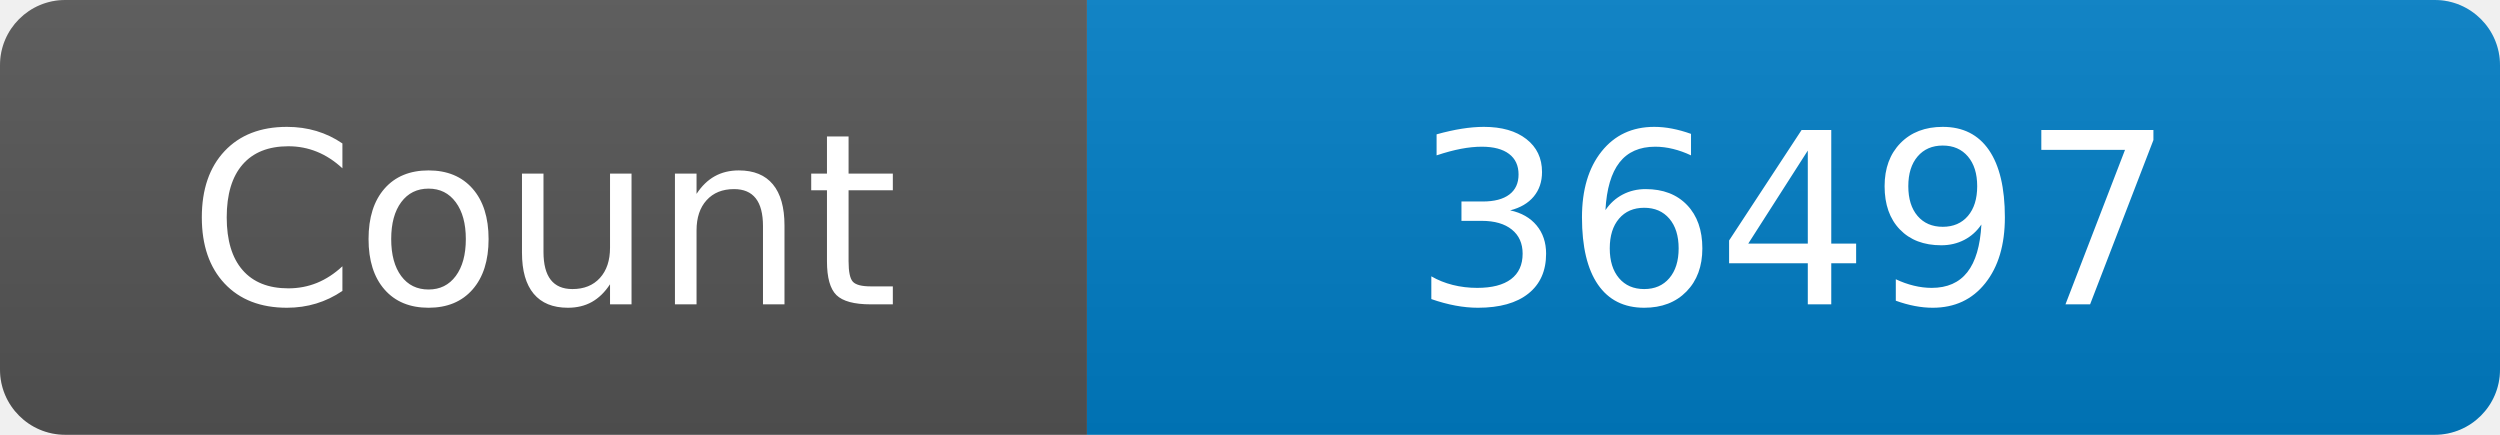
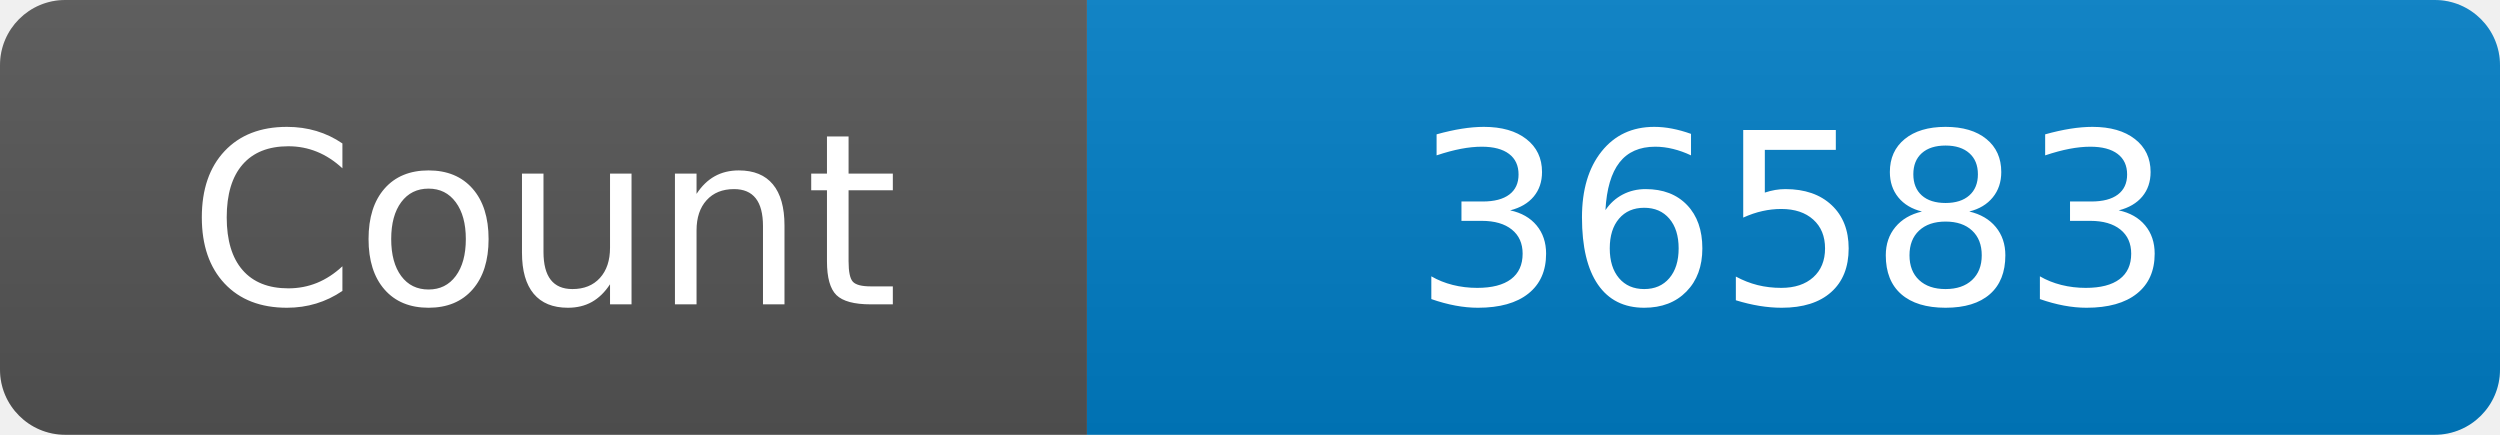
<svg xmlns="http://www.w3.org/2000/svg" width="115" height="20" role="img" aria-label="Maintained?: yes">
  <linearGradient id="s" x2="0" y2="100%">
    <stop offset="0" stop-color="#bbb" stop-opacity=".1" />
    <stop offset="1" stop-opacity=".1" />
  </linearGradient>
  <clipPath id="r">
    <rect width="115" height="20" rx="3" fill="#fff" />
  </clipPath>
  <g clip-path="url(#r)">
    <rect width="50" height="20" fill="#555" />
    <rect x="50" width="160" height="20" fill="#007ec6" />
    <rect width="115" height="20" fill="url(#s)" />
  </g>
  <g fill="#fff" text-anchor="middle" font-family="Verdana,Geneva,DejaVu Sans,sans-serif" font-size="110">
    <text x="250" y="140" transform="scale(.1)" fill="#fff">Count</text>
-     <text x="825" y="140" transform="scale(.1)" fill="#fff">36497</text>
+     <text x="825" y="140" transform="scale(.1)" fill="#fff">36583</text>
  </g>
</svg>
